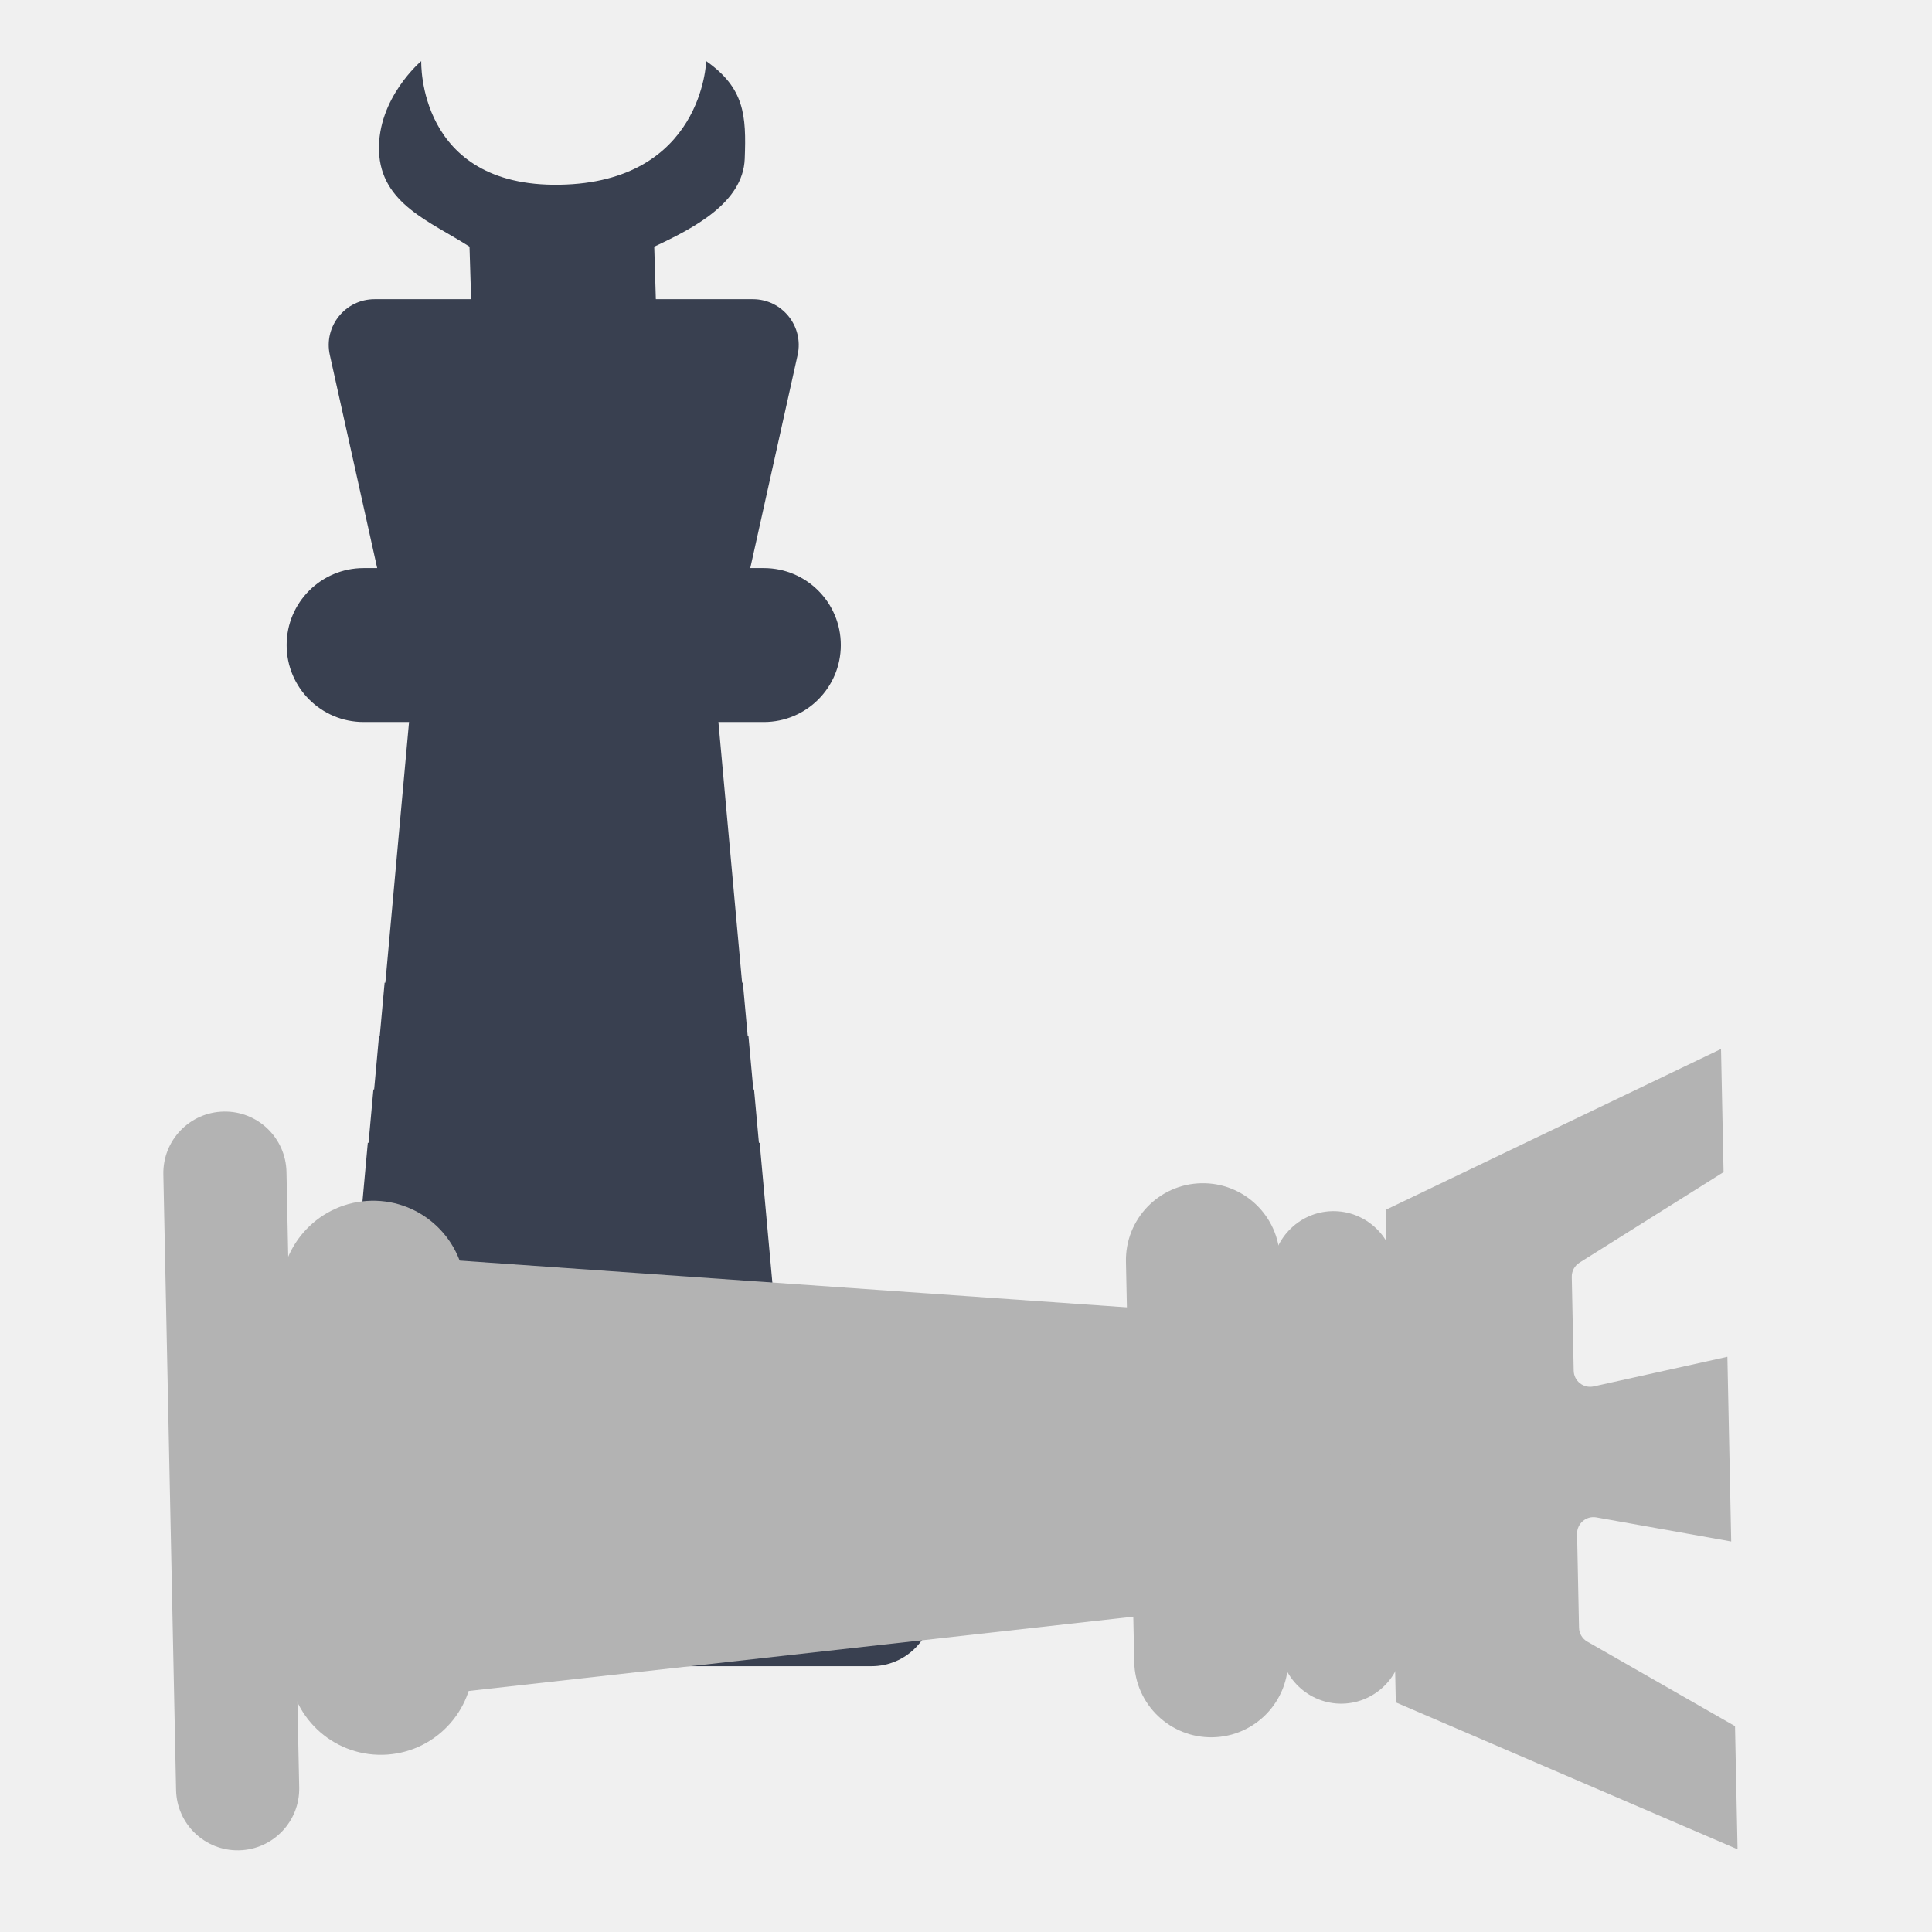
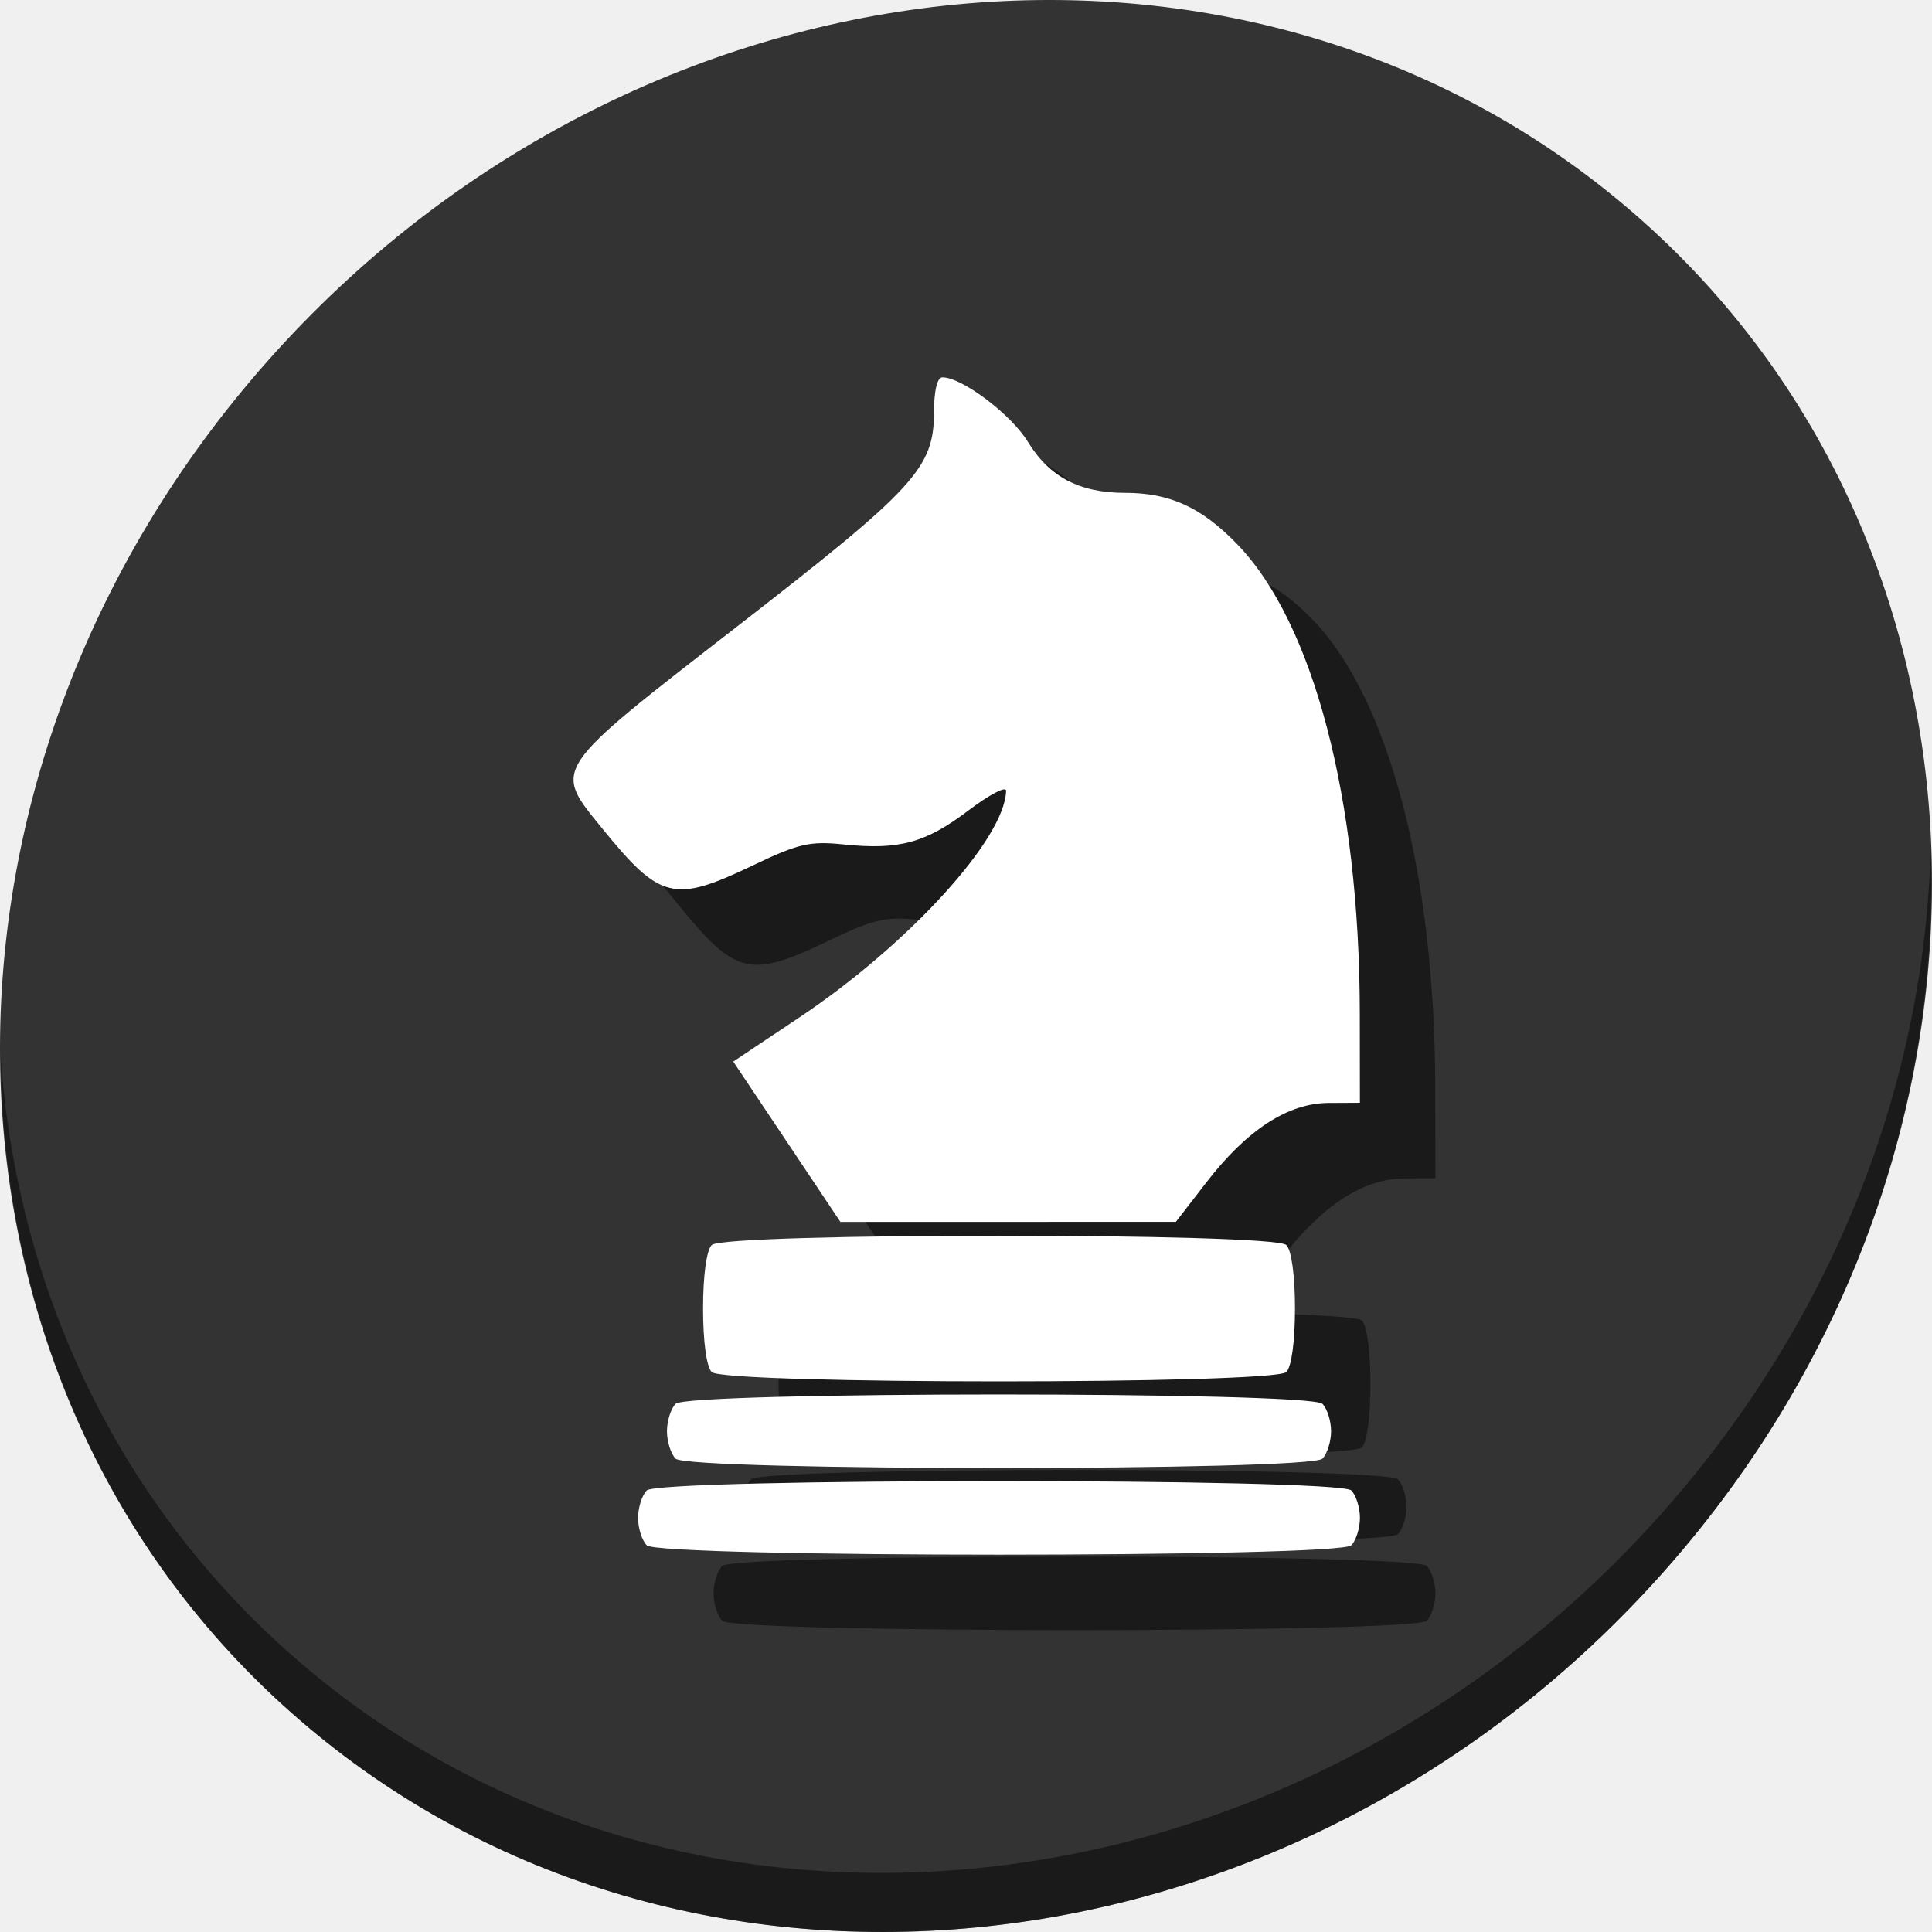
- <svg xmlns="http://www.w3.org/2000/svg" version="1.1" id="Capa_1" x="0px" y="0px" viewBox="0 0 500 500" xml:space="preserve" width="100%" height="100%">
+ <svg xmlns="http://www.w3.org/2000/svg" version="1.1" id="Capa_1" x="0px" y="0px" viewBox="0 0 512 512" xml:space="preserve" width="512" height="512">
  <defs id="defs67" />
-   <g id="g4180">
-     <polygon transform="matrix(7.96787,0,0,7.96787,30.35777,-14.46232)" id="polygon3" points="8.682,34 20.318,34 19.5,25 9.5,25 " style="fill:#394050;fill-opacity:1" />
-     <polygon transform="matrix(7.96787,0,0,7.96787,30.35777,-22.95867)" id="polygon5" points="20.864,40 8.136,40 7.5,47 21.5,47 " style="fill:#394050;fill-opacity:1" />
-     <polygon transform="matrix(7.96787,0,0,7.96787,30.35777,-18.7105)" id="polygon7" points="8.5,36 8.318,38 20.682,38 20.5,36 " style="fill:#394050;fill-opacity:1" />
-     <polygon transform="matrix(7.96787,0,0,7.96787,30.35777,-20.83458)" id="polygon9" points="8.318,38 8.136,40 20.864,40 20.682,38 " style="fill:#394050;fill-opacity:1" />
-     <polygon transform="matrix(7.96787,0,0,7.96787,30.35777,-16.58641)" id="polygon11" points="8.682,34 8.5,36 20.5,36 20.318,34 " style="fill:#394050;fill-opacity:1" />
-     <path id="path15" d="m 182.767,15.814 c 0,0 -0.881,31.356 -37.913,31.993 -36.933,0.635 -35.837,-31.993 -35.837,-31.993 0,0 -11.369,9.544 -10.932,23.245 0.437,13.702 13.349,18.276 23.423,24.773 l 0.481,15.725 47.807,0 -0.481,-15.725 c 10.1,-4.719 22.979,-11.349 23.422,-22.719 0.443,-11.371 -0.087,-18.316 -9.97,-25.299 z" style="fill:#394050;fill-opacity:1" />
-     <path id="path17" d="m 193.699,149.143 -95.614,0 L 85.36,91.878 C 83.711,84.46 89.352,77.432 96.945,77.432 l 97.893,0 c 7.593,0 13.235,7.028 11.585,14.446 l -12.725,57.265 z" style="fill:#394050;fill-opacity:1" />
-     <path id="path27" d="m 197.683,186.859 -103.582,0 c -11.004,0 -19.92,-8.916 -19.92,-19.92 l 0,0 c 0,-11.004 8.916,-19.92 19.92,-19.92 l 103.582,0 c 11.004,0 19.92,8.916 19.92,19.92 l 0,0 c 0,11.004 -8.916,19.92 -19.92,19.92 z" style="fill:#394050;fill-opacity:1" />
-     <path id="path29" d="m 193.699,399.338 -95.614,0 c -13.203,0 -23.904,-10.701 -23.904,-23.904 l 0,0 c 0,-13.203 10.701,-23.904 23.904,-23.904 l 95.614,0 c 13.203,0 23.904,10.701 23.904,23.904 l 0,0 c 0,13.203 -10.701,23.904 -23.904,23.904 z" style="fill:#394050" />
-     <path id="path31" d="m 225.571,431.21 -159.357,0 c -8.804,0 -15.936,-7.131 -15.936,-15.936 l 0,0 c 0,-8.805 7.131,-15.936 15.936,-15.936 l 159.357,0 c 8.805,0 15.936,7.131 15.936,15.936 l 0,0 c 0,8.804 -7.131,15.936 -15.936,15.936 z" style="fill:#394050;fill-opacity:1" />
-     <path id="path13" d="m 331.161,425.301 -1.976,-95.594 c -0.181,-8.763 6.84,-16.081 15.603,-16.262 l 0,0 c 8.763,-0.181 16.081,6.84 16.262,15.603 l 1.976,95.594 c 0.181,8.763 -6.84,16.081 -15.603,16.262 l 0,0 c -8.763,0.181 -16.081,-6.84 -16.262,-15.603 z" style="fill:#b3b3b3;fill-opacity:1" />
-     <polygon transform="matrix(0.1646629,7.966169,-7.966169,0.1646629,486.9112,43.61443)" id="polygon19" points="34.5,47 36.5,25 46.5,25 48.5,47 " style="fill:#b3b3b3;fill-opacity:1" />
-     <path id="path21" d="M 74.65,430.735 72.674,335.141 c -0.273,-13.2 10.205,-24.12 23.405,-24.392 l 0,0 c 13.2,-0.273 24.12,10.205 24.392,23.405 l 1.976,95.594 c 0.273,13.2 -10.205,24.12 -23.405,24.392 l 0,0 c -13.2,0.273 -24.12,-10.205 -24.392,-23.405 z" style="fill:#b3b3b3;fill-opacity:1" />
-     <path id="path23" d="M 45.568,463.258 42.275,303.935 c -0.182,-8.803 6.8,-16.08 15.603,-16.262 l 0,0 c 8.803,-0.182 16.08,6.8 16.262,15.603 l 3.293,159.323 c 0.182,8.803 -6.8,16.08 -15.603,16.262 l 0,0 c -8.803,0.182 -16.08,-6.8 -16.262,-15.603 z" style="fill:#b3b3b3;fill-opacity:1" />
-     <path id="path25" d="m 293.537,430.107 -2.141,-103.56 c -0.227,-11.001 8.502,-20.1 19.504,-20.327 l 0,0 c 11.001,-0.227 20.1,8.502 20.327,19.504 l 2.141,103.56 c 0.227,11.001 -8.502,20.1 -19.504,20.327 l 0,0 c -11.001,0.227 -20.1,-8.502 -20.327,-19.504 z" style="fill:#b3b3b3;fill-opacity:1" />
-     <path id="path33" d="m 449.024,446.729 -38.236,-21.883 c -1.298,-0.738 -2.108,-2.108 -2.139,-3.598 l -0.502,-24.281 c -0.055,-2.677 2.357,-4.743 4.996,-4.271 l 34.892,6.236 -0.988,-47.797 -34.605,7.665 c -2.618,0.58 -5.113,-1.377 -5.168,-4.053 l -0.502,-24.281 c -0.031,-1.49 0.721,-2.892 1.988,-3.683 l 37.299,-23.444 -0.659,-31.865 -86.805,41.642 2.635,127.459 88.451,38.02 -0.659,-31.865 z" style="fill:#b3b3b3;fill-opacity:1" />
+   <g id="g35" transform="translate(0,954)" />
+   <g id="g37" transform="translate(0,954)" />
+   <g id="g39" transform="translate(0,954)" />
+   <g id="g41" transform="translate(0,954)" />
+   <g id="g43" transform="translate(0,954)" />
+   <g id="g45" transform="translate(0,954)" />
+   <g id="g47" transform="translate(0,954)" />
+   <g id="g49" transform="translate(0,954)" />
+   <g id="g51" transform="translate(0,954)" />
+   <g id="g53" transform="translate(0,954)" />
+   <g id="g55" transform="translate(0,954)" />
+   <g id="g57" transform="translate(0,954)" />
+   <g id="g59" transform="translate(0,954)" />
+   <g id="g61" transform="translate(0,954)" />
+   <g id="g63" transform="translate(0,954)" />
+   <g transform="translate(6.0699233e-7,3.0198026e-6)" id="g884">
+     <g style="fill:#333333;fill-opacity:1" id="g29" transform="matrix(8.044786,6.972729,-7.691882,8.675045,247.5303,-119.5466)">
+       <path id="path27" d="M 24,1 C 36.703,1 47,11.297 47,24 47,36.703 36.703,47 24,47 11.297,47 1,36.703 1,24 1,11.297 11.297,1 24,1 Z" style="fill:#333333;fill-opacity:1" />
+     </g>
+     <path style="opacity:1;fill:#000000;fill-opacity:0.49;stroke-width:11.11" d="m 511.636,224.904 c -1.551,61.312 -25.161,124.155 -70.966,175.814 C 342.959,510.917 180.919,528.446 78.726,439.871 30.827,398.356 4.497,340.923 0.194,280.229 0.799,346.585 27.117,410.482 79.079,455.519 181.272,544.094 343.32,526.556 441.022,416.366 490.727,360.308 514.027,291.075 511.636,224.904 Z" id="path51" />
+     <path style="fill:#000000;fill-opacity:0.49;stroke-width:1.913" d="m 191.397,429.52 c -1.263,-1.263 -2.296,-4.534 -2.296,-7.269 0,-2.736 1.033,-6.007 2.296,-7.269 3.306,-3.306 183.4,-3.306 186.707,0 1.263,1.263 2.296,4.534 2.296,7.269 0,2.736 -1.033,6.007 -2.296,7.269 -3.306,3.306 -183.4,3.306 -186.707,0 z m 7.652,-22.956 c -1.263,-1.263 -2.296,-4.534 -2.296,-7.269 0,-2.736 1.033,-6.007 2.296,-7.269 3.302,-3.302 168.101,-3.302 171.403,0 1.263,1.263 2.296,4.534 2.296,7.269 0,2.736 -1.033,6.007 -2.296,7.269 -3.302,3.302 -168.101,3.302 -171.403,0 z m 9.565,-22.956 c -1.383,-1.383 -2.296,-8.077 -2.296,-16.834 0,-8.757 0.913,-15.451 2.296,-16.834 3.296,-3.296 148.977,-3.296 152.273,0 1.383,1.383 2.296,8.077 2.296,16.834 0,8.757 -0.913,15.452 -2.296,16.834 -3.296,3.296 -148.977,3.296 -152.273,0 z m 19.905,-61.035 -14.196,-21.245 17.519,-11.705 c 28.929,-19.328 54.555,-47.433 54.78,-60.077 0.023,-1.299 -4.477,1.065 -10.001,5.254 -11.343,8.601 -18.347,10.504 -33.075,8.984 -8.92,-0.921 -11.96,-0.222 -23.88,5.491 -21.08,10.102 -24.654,9.238 -40.033,-9.68 -13.159,-16.187 -13.926,-15.038 35.773,-53.619 47.349,-36.757 52.103,-41.946 52.119,-56.89 0.006,-5.622 0.857,-9.087 2.233,-9.087 5.178,0 18.218,9.833 22.616,17.054 5.677,9.321 13.71,13.553 25.727,13.553 11.911,0 20.251,3.802 29.701,13.539 20.266,20.882 32.481,67.484 32.556,124.196 l 0.031,23.912 -8.328,0.043 c -10.745,0.055 -21.608,7.122 -32.374,21.062 l -8.067,10.445 -44.452,0.008 -44.452,0.008 z" id="path877" />
+     <path id="path875" d="m 171.397,409.52 c -1.263,-1.263 -2.296,-4.534 -2.296,-7.269 0,-2.736 1.033,-6.007 2.296,-7.269 3.306,-3.306 183.4,-3.306 186.707,0 1.263,1.263 2.296,4.534 2.296,7.269 0,2.736 -1.033,6.007 -2.296,7.269 -3.306,3.306 -183.4,3.306 -186.707,0 z m 7.652,-22.956 c -1.263,-1.263 -2.296,-4.534 -2.296,-7.269 0,-2.736 1.033,-6.007 2.296,-7.269 3.302,-3.302 168.101,-3.302 171.403,0 1.263,1.263 2.296,4.534 2.296,7.269 0,2.736 -1.033,6.007 -2.296,7.269 -3.302,3.302 -168.101,3.302 -171.403,0 z m 9.565,-22.956 c -1.383,-1.383 -2.296,-8.077 -2.296,-16.834 0,-8.757 0.913,-15.451 2.296,-16.834 3.296,-3.296 148.977,-3.296 152.273,0 1.383,1.383 2.296,8.077 2.296,16.834 0,8.757 -0.913,15.452 -2.296,16.834 -3.296,3.296 -148.977,3.296 -152.273,0 z m 19.905,-61.035 -14.196,-21.245 17.519,-11.705 c 28.929,-19.328 54.555,-47.433 54.78,-60.077 0.023,-1.299 -4.477,1.065 -10.001,5.254 -11.343,8.601 -18.347,10.504 -33.075,8.984 -8.92,-0.921 -11.96,-0.222 -23.88,5.491 -21.08,10.102 -24.654,9.238 -40.033,-9.68 -13.159,-16.187 -13.926,-15.038 35.773,-53.619 47.349,-36.757 52.103,-41.946 52.119,-56.89 0.006,-5.622 0.857,-9.087 2.233,-9.087 5.178,0 18.218,9.833 22.616,17.054 5.677,9.321 13.71,13.553 25.727,13.553 11.911,0 20.251,3.802 29.701,13.539 20.266,20.882 32.481,67.484 32.556,124.196 l 0.031,23.912 -8.328,0.043 c -10.745,0.055 -21.608,7.122 -32.374,21.062 l -8.067,10.445 -44.452,0.008 -44.452,0.008 z" style="fill:#ffffff;stroke-width:1.913" />
  </g>
-   <g id="g35" transform="translate(0,443)" />
-   <g id="g37" transform="translate(0,443)" />
-   <g id="g39" transform="translate(0,443)" />
-   <g id="g41" transform="translate(0,443)" />
-   <g id="g43" transform="translate(0,443)" />
-   <g id="g45" transform="translate(0,443)" />
-   <g id="g47" transform="translate(0,443)" />
-   <g id="g49" transform="translate(0,443)" />
-   <g id="g51" transform="translate(0,443)" />
-   <g id="g53" transform="translate(0,443)" />
-   <g id="g55" transform="translate(0,443)" />
-   <g id="g57" transform="translate(0,443)" />
-   <g id="g59" transform="translate(0,443)" />
-   <g id="g61" transform="translate(0,443)" />
-   <g id="g63" transform="translate(0,443)" />
</svg>
